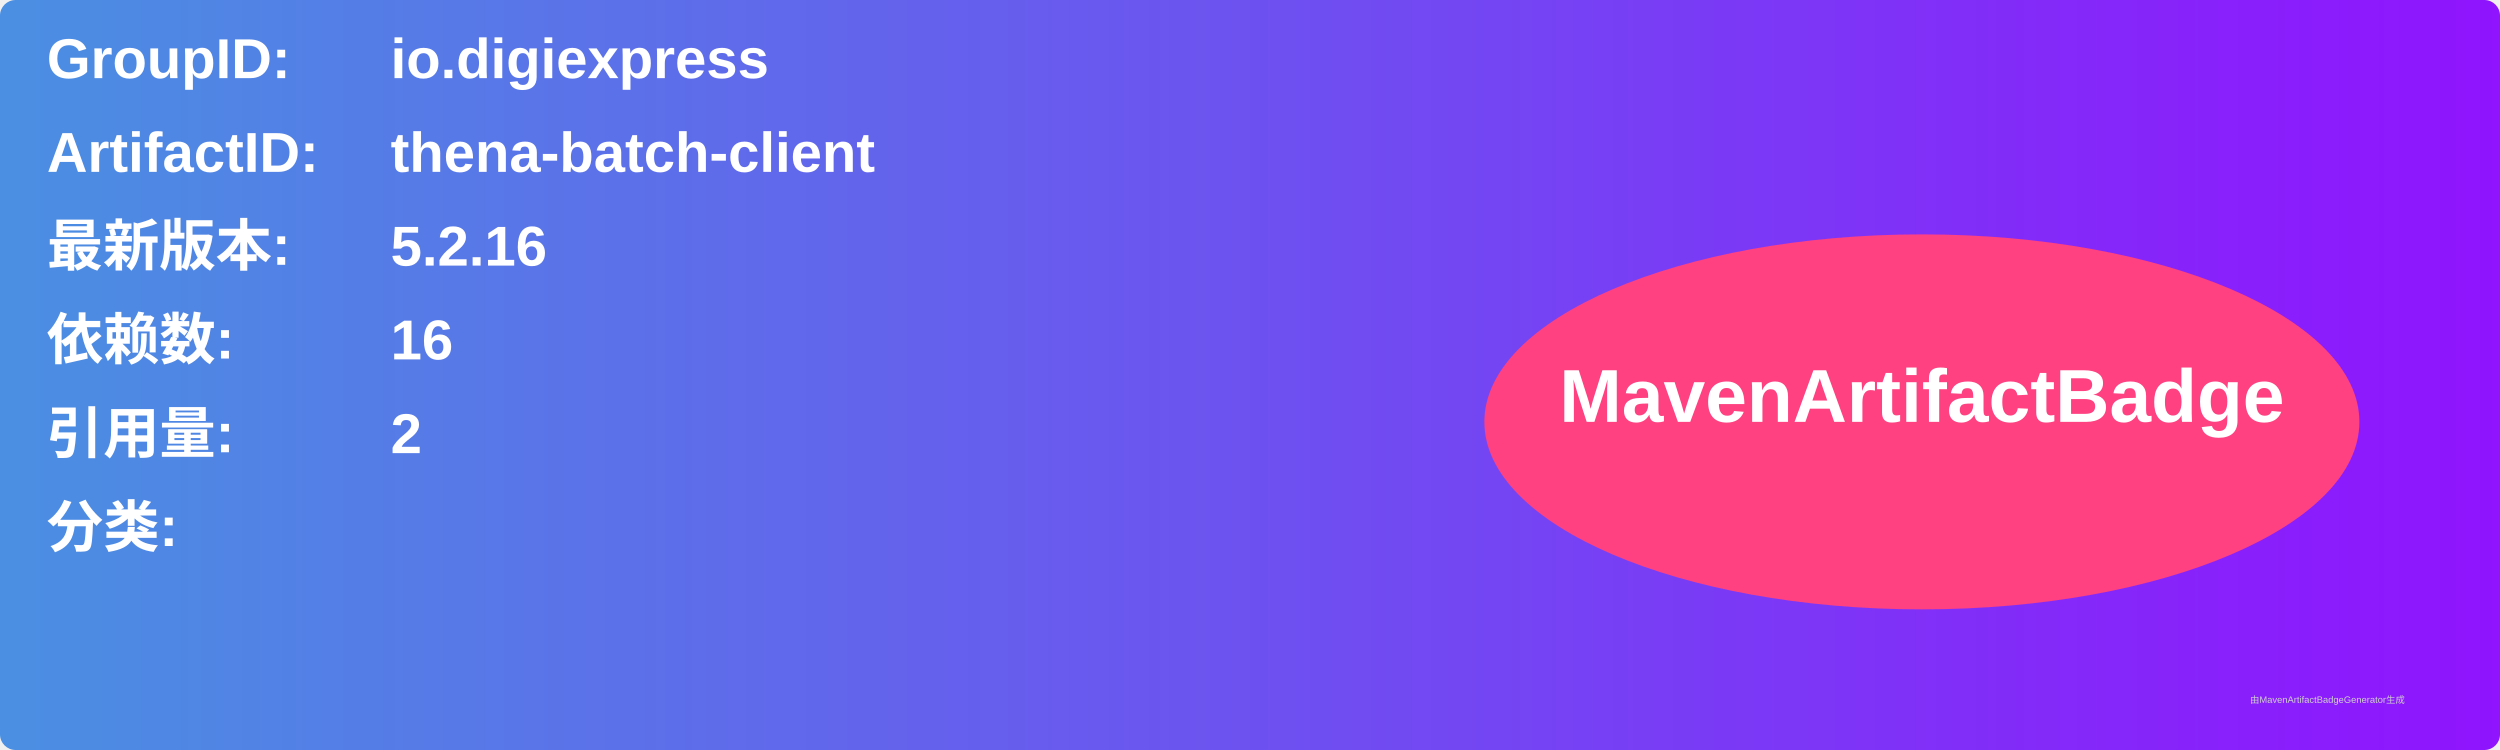
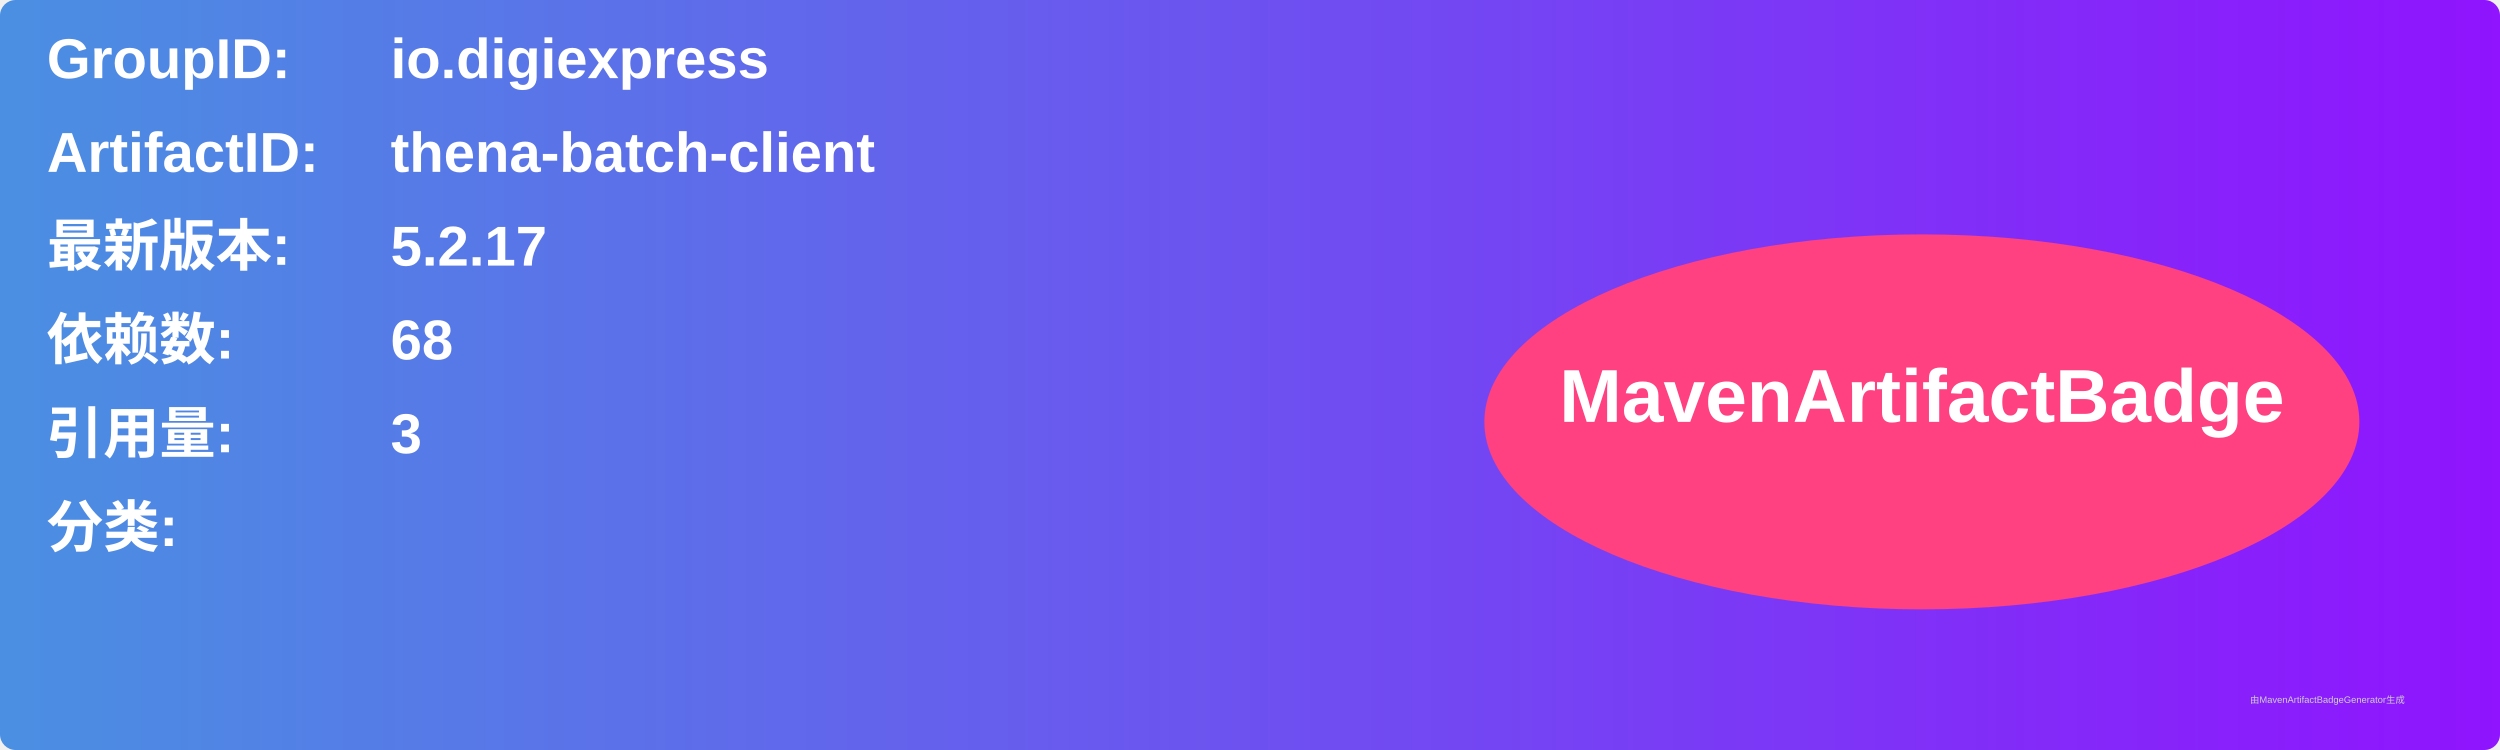
<svg xmlns="http://www.w3.org/2000/svg" width="800" height="240" viewBox="0 0 800 240">
  <linearGradient id="grad" x1="0%" y1="0%" x2="100%" y2="0%">
    <stop offset="0%" stop-color="#4a90e2" />
    <stop offset="100%" stop-color="#9013fe" />
  </linearGradient>
  <rect width="100%" height="100%" rx="5" ry="5" fill="url(#grad)" />
  <g transform="translate(15, 15)">
    <text x="0" y="10" font-family="Arial" font-size="18" fill="white" font-weight="bold" width="260">GroupID:</text>
    <text x="110" y="10" font-family="Arial" font-size="18" fill="white" font-weight="bold" width="460">io.digiexpress</text>
    <text x="0" y="40" font-family="Arial" font-size="18" fill="white" font-weight="bold" width="260">ArtifactID:</text>
    <text x="110" y="40" font-family="Arial" font-size="18" fill="white" font-weight="bold" width="460">thena-batch-client</text>
    <text x="0" y="70" font-family="Arial" font-size="18" fill="white" font-weight="bold">最新版本:</text>
    <text x="110" y="70" font-family="Arial" font-size="18" fill="white" font-weight="bold">
-       <tspan font-weight="bold">5.2.16</tspan>
+       <tspan font-weight="bold">5.2.17</tspan>
    </text>
    <text x="0" y="100" font-family="Arial" font-size="18" fill="white" font-weight="bold">依赖数: </text>
    <text x="110" y="100" font-family="Arial" font-size="18" fill="white">
-       <tspan font-weight="bold">16</tspan>
+       <tspan font-weight="bold">68</tspan>
    </text>
    <text x="0" y="130" font-family="Arial" font-size="18" fill="white" font-weight="bold">引用量: </text>
    <text x="110" y="130" font-family="Arial" font-size="18" fill="white">
-       <tspan font-weight="bold">2</tspan>
+       <tspan font-weight="bold">3</tspan>
    </text>
    <text x="0" y="160" font-family="Arial" font-size="18" fill="white" font-weight="bold">分类:</text>
    <text x="10" y="190" font-family="Arial" font-size="10" fill="white">
      <tspan font-weight="bold" />
    </text>
    <ellipse cx="600" cy="120" rx="140" ry="60" fill="#ff4081" />
    <text x="600" y="120" text-anchor="middle" font-family="Arial" font-size="24" fill="white" font-weight="bold">MavenArtifactBadge</text>
  </g>
  <text x="720" y="225" font-family="Arial" font-size="3" fill="#d0d0d0">由MavenArtifactBadgeGenerator生成</text>
</svg>
